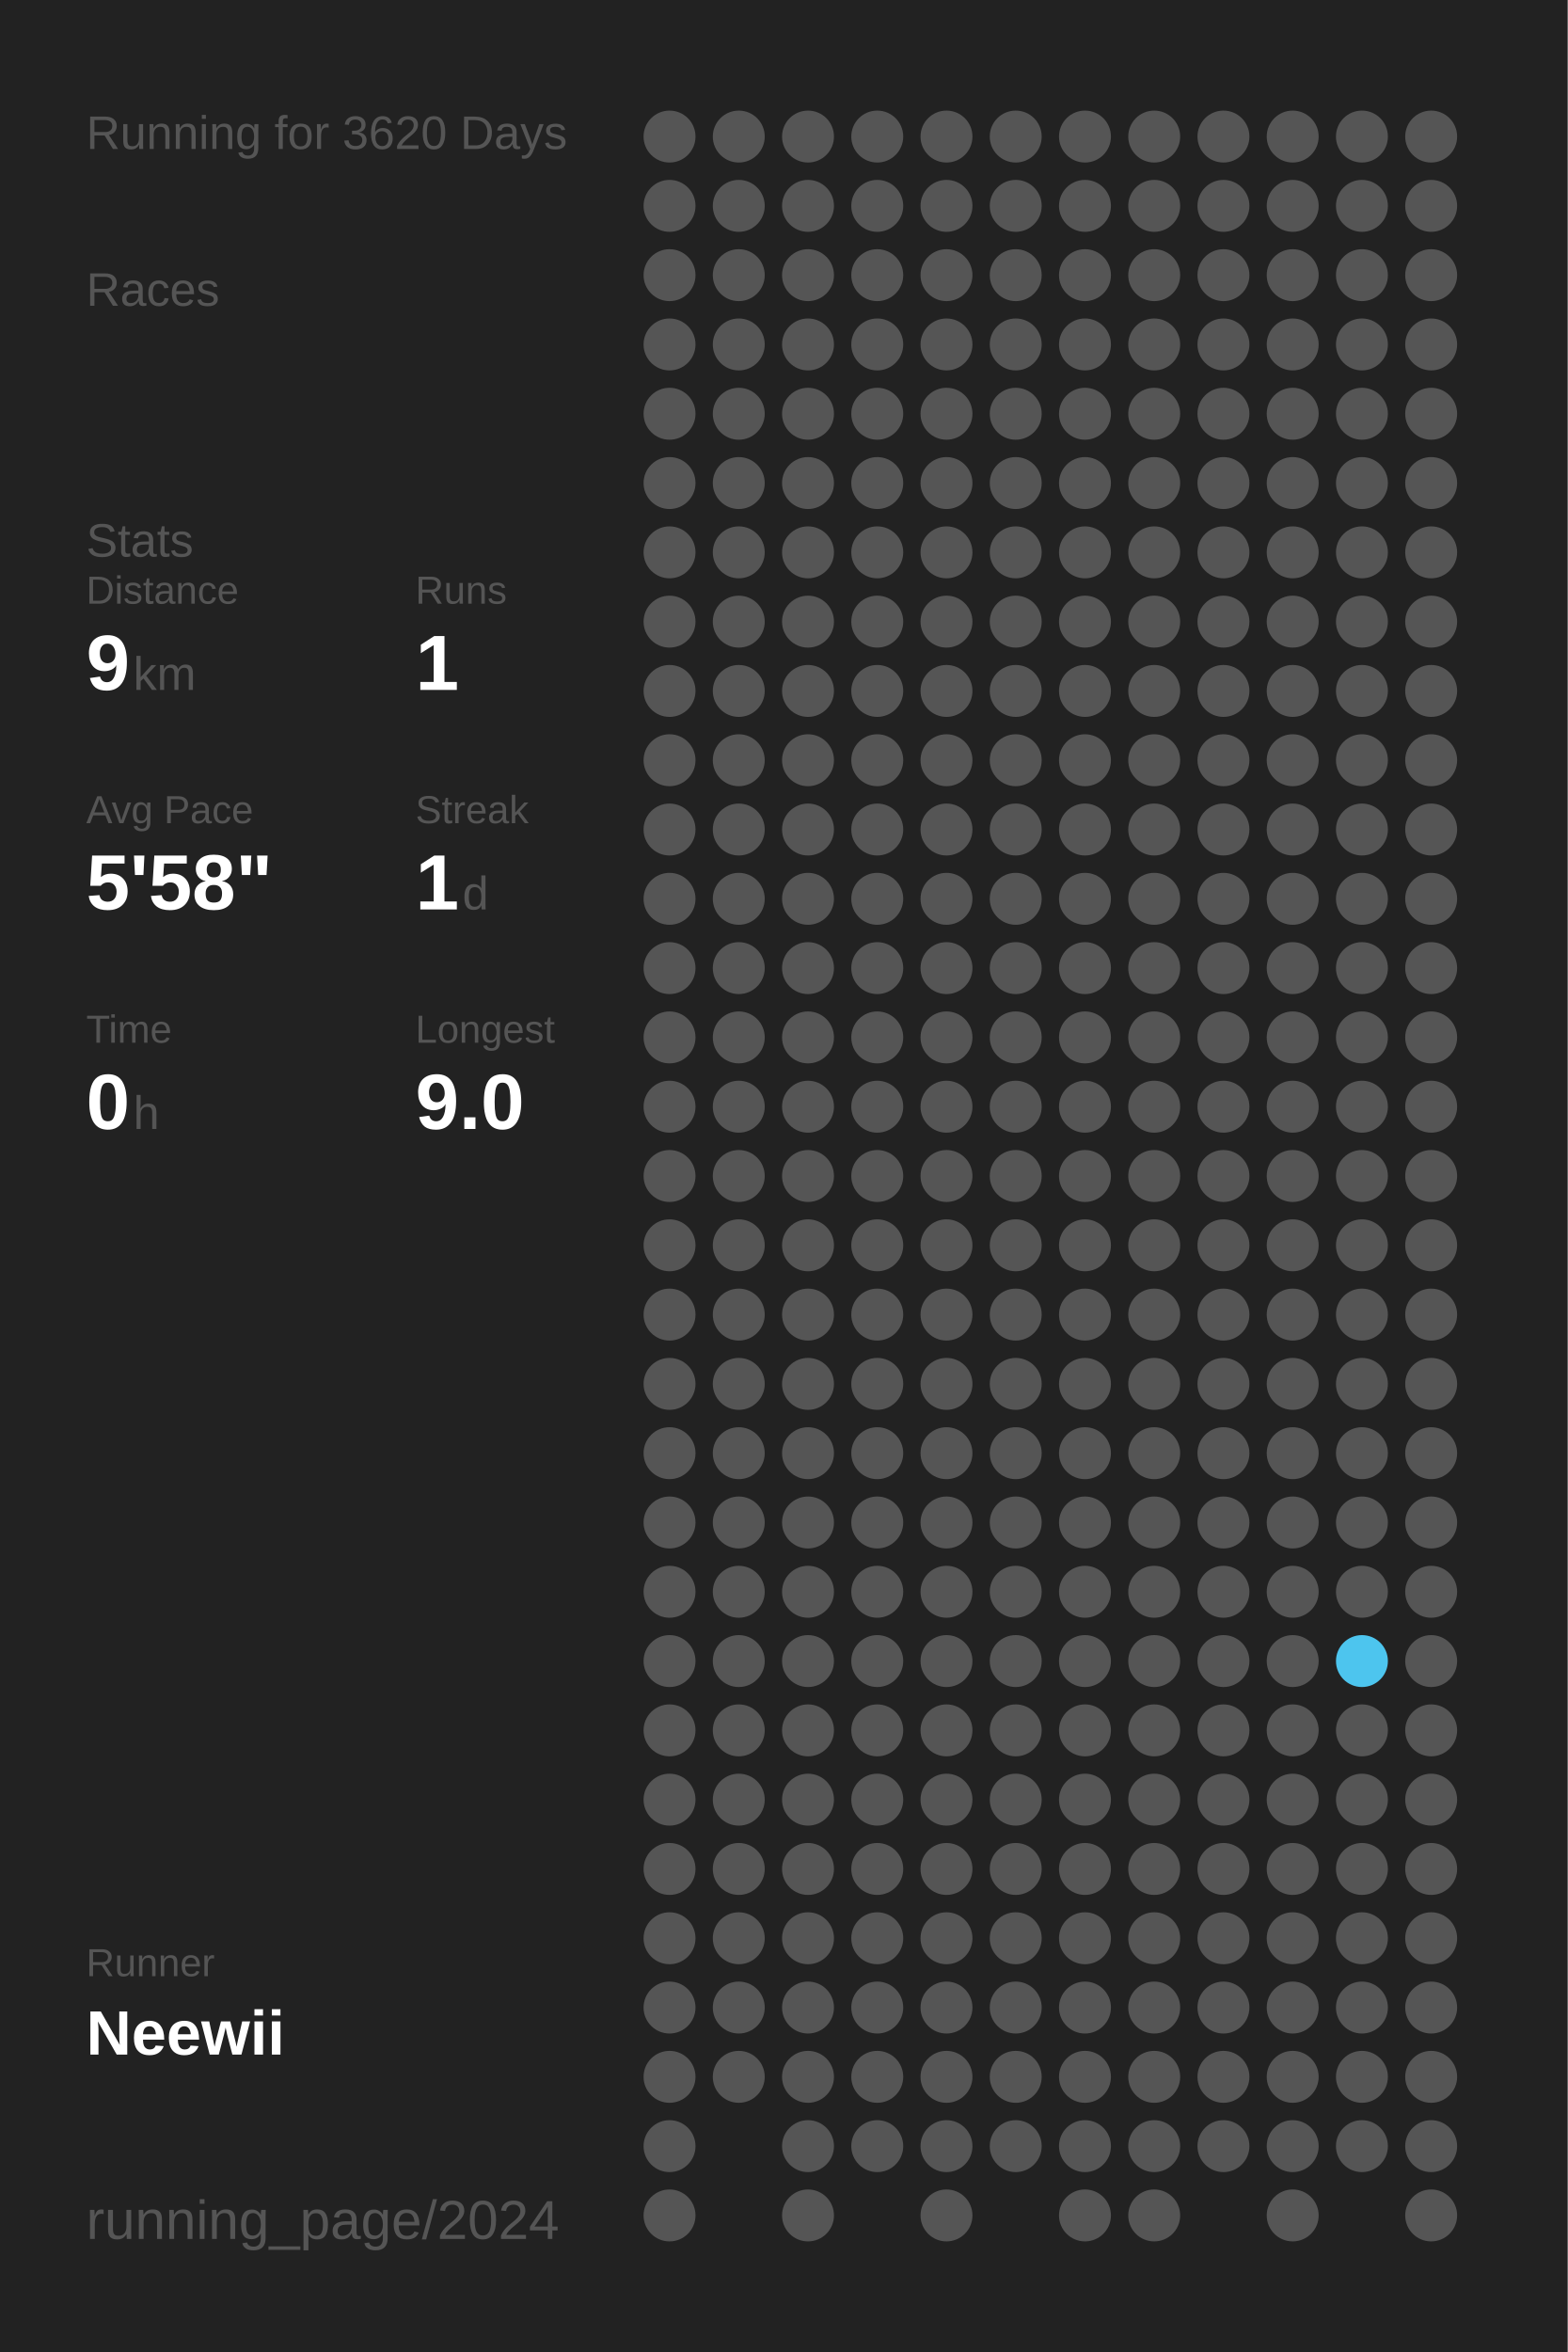
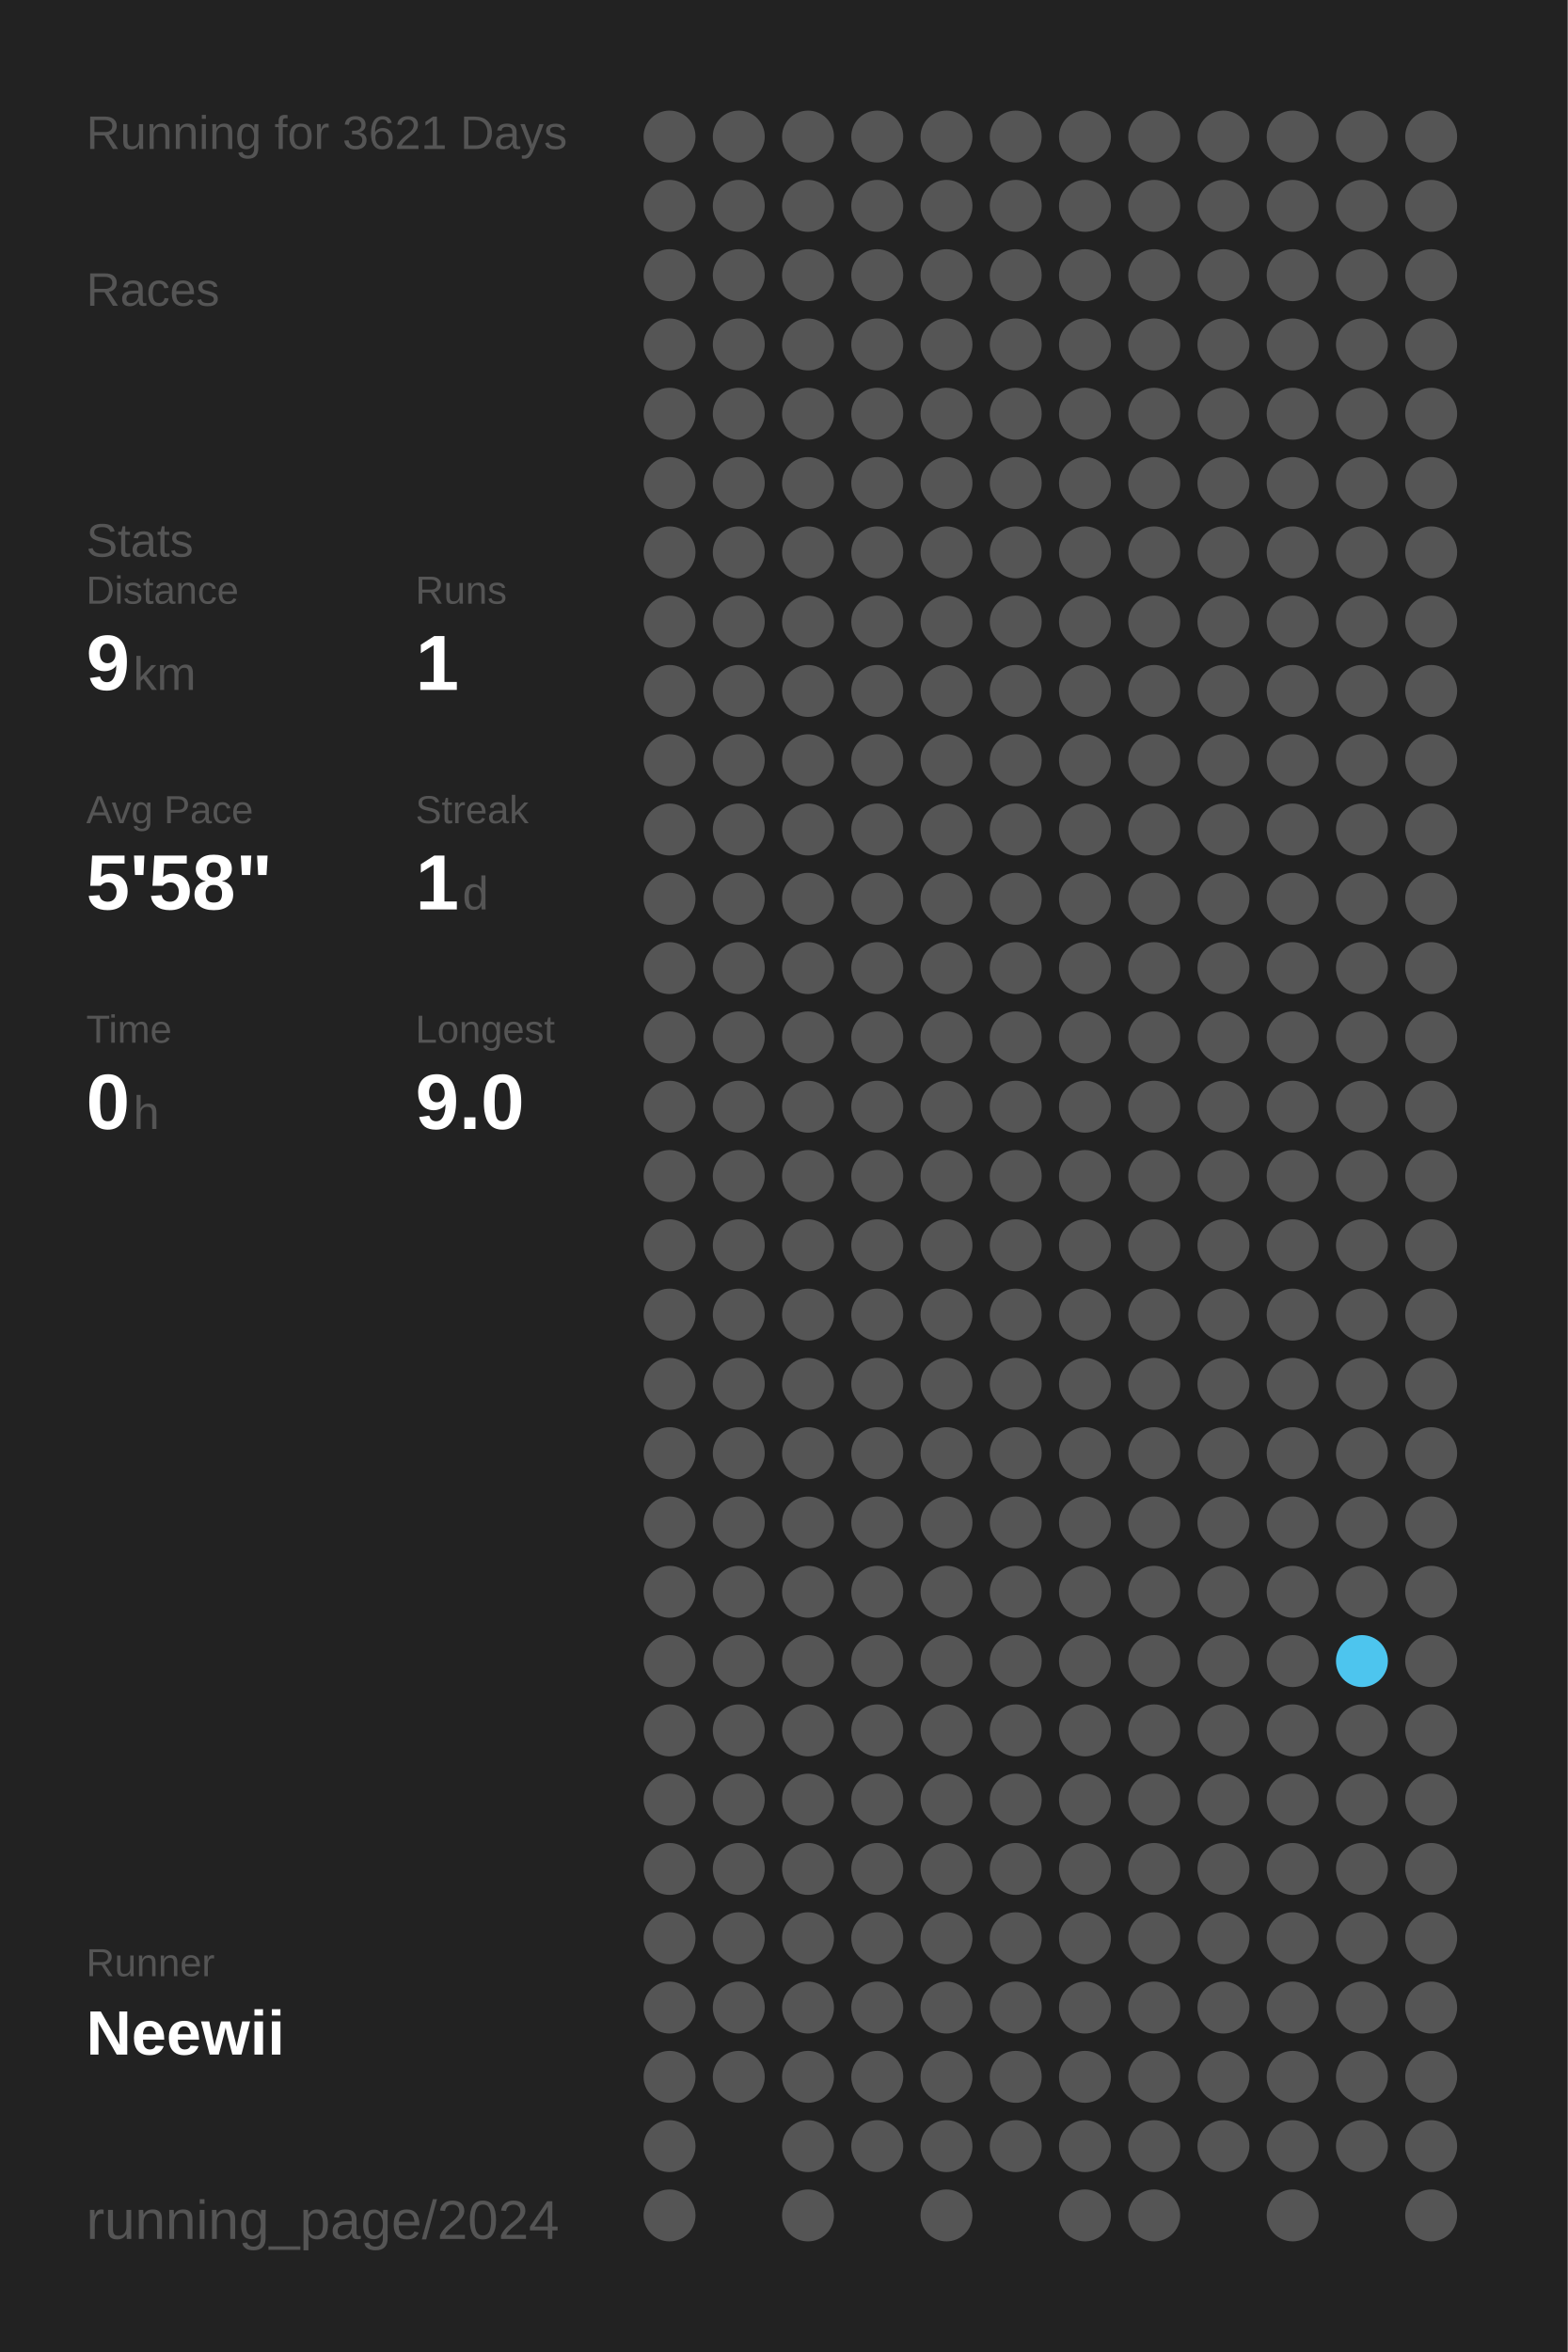
<svg xmlns="http://www.w3.org/2000/svg" baseProfile="full" height="300mm" version="1.1" viewBox="0,0,200,300" width="200mm">
  <defs />
  <rect fill="#222222" height="300" width="200" x="0" y="0" />
-   <text fill="#555555" style="font-size:6px; font-family:Arial;" x="11" y="19">Running for 3620 Days</text>
+   <text fill="#555555" style="font-size:6px; font-family:Arial;" x="11" y="19">Running for 3621 Days</text>
  <text fill="#555555" style="font-size:6px; font-family:Arial;" x="11" y="39">Races</text>
  <text fill="#555555" style="font-size:6px; font-family:Arial;" x="11" y="71">Stats</text>
  <text fill="#555555" style="font-size:5px; font-family:Arial;" x="11" y="77">Distance</text>
  <text fill="#FFFFFF" style="font-size:10px; font-family:Arial; font-weight:bold;" x="11" y="88">9</text>
  <text fill="#555555" style="font-size:6px; font-family:Arial;" x="17" y="88">km</text>
  <text fill="#555555" style="font-size:5px; font-family:Arial;" x="53" y="77">Runs</text>
  <text fill="#FFFFFF" style="font-size:10px; font-family:Arial; font-weight:bold;" x="53" y="88">1</text>
  <text fill="#555555" style="font-size:5px; font-family:Arial;" x="11" y="105">Avg Pace</text>
  <text fill="#FFFFFF" style="font-size:10px; font-family:Arial; font-weight:bold;" x="11" y="116">5'58"</text>
  <text fill="#555555" style="font-size:5px; font-family:Arial;" x="53" y="105">Streak</text>
  <text fill="#FFFFFF" style="font-size:10px; font-family:Arial; font-weight:bold;" x="53" y="116">1</text>
  <text fill="#555555" style="font-size:6px; font-family:Arial;" x="59" y="116">d</text>
  <text fill="#555555" style="font-size:5px; font-family:Arial;" x="11" y="133">Time</text>
  <text fill="#FFFFFF" style="font-size:10px; font-family:Arial; font-weight:bold;" x="11" y="144">0</text>
  <text fill="#555555" style="font-size:6px; font-family:Arial;" x="17" y="144">h</text>
  <text fill="#555555" style="font-size:5px; font-family:Arial;" x="53" y="133">Longest</text>
  <text fill="#FFFFFF" style="font-size:10px; font-family:Arial; font-weight:bold;" x="53" y="144">9.0</text>
  <text fill="#555555" style="font-size:5px; font-family:Arial;" x="11" y="252.065">Runner</text>
  <text fill="#FFFFFF" style="font-size:8px; font-family:Arial; font-weight:bold;" x="11" y="262.065">Neewii</text>
  <text fill="#555555" style="font-size:7px; font-family:Arial;" x="11" y="285.581">running_page/2024</text>
  <circle cx="85.417" cy="17.419" fill="#555555" r="3.312" />
  <circle cx="85.417" cy="26.258" fill="#555555" r="3.312" />
  <circle cx="85.417" cy="35.097" fill="#555555" r="3.312" />
  <circle cx="85.417" cy="43.935" fill="#555555" r="3.312" />
  <circle cx="85.417" cy="52.774" fill="#555555" r="3.312" />
  <circle cx="85.417" cy="61.613" fill="#555555" r="3.312" />
  <circle cx="85.417" cy="70.452" fill="#555555" r="3.312" />
  <circle cx="85.417" cy="79.29" fill="#555555" r="3.312" />
  <circle cx="85.417" cy="88.129" fill="#555555" r="3.312" />
  <circle cx="85.417" cy="96.968" fill="#555555" r="3.312" />
  <circle cx="85.417" cy="105.806" fill="#555555" r="3.312" />
  <circle cx="85.417" cy="114.645" fill="#555555" r="3.312" />
  <circle cx="85.417" cy="123.484" fill="#555555" r="3.312" />
  <circle cx="85.417" cy="132.323" fill="#555555" r="3.312" />
  <circle cx="85.417" cy="141.161" fill="#555555" r="3.312" />
  <circle cx="85.417" cy="150" fill="#555555" r="3.312" />
  <circle cx="85.417" cy="158.839" fill="#555555" r="3.312" />
  <circle cx="85.417" cy="167.677" fill="#555555" r="3.312" />
  <circle cx="85.417" cy="176.516" fill="#555555" r="3.312" />
  <circle cx="85.417" cy="185.355" fill="#555555" r="3.312" />
  <circle cx="85.417" cy="194.194" fill="#555555" r="3.312" />
  <circle cx="85.417" cy="203.032" fill="#555555" r="3.312" />
  <circle cx="85.417" cy="211.871" fill="#555555" r="3.312" />
  <circle cx="85.417" cy="220.71" fill="#555555" r="3.312" />
  <circle cx="85.417" cy="229.548" fill="#555555" r="3.312" />
  <circle cx="85.417" cy="238.387" fill="#555555" r="3.312" />
  <circle cx="85.417" cy="247.226" fill="#555555" r="3.312" />
  <circle cx="85.417" cy="256.065" fill="#555555" r="3.312" />
  <circle cx="85.417" cy="264.903" fill="#555555" r="3.312" />
  <circle cx="85.417" cy="273.742" fill="#555555" r="3.312" />
  <circle cx="85.417" cy="282.581" fill="#555555" r="3.312" />
  <circle cx="94.25" cy="17.419" fill="#555555" r="3.312" />
  <circle cx="94.25" cy="26.258" fill="#555555" r="3.312" />
  <circle cx="94.25" cy="35.097" fill="#555555" r="3.312" />
  <circle cx="94.25" cy="43.935" fill="#555555" r="3.312" />
  <circle cx="94.25" cy="52.774" fill="#555555" r="3.312" />
  <circle cx="94.25" cy="61.613" fill="#555555" r="3.312" />
  <circle cx="94.25" cy="70.452" fill="#555555" r="3.312" />
  <circle cx="94.25" cy="79.29" fill="#555555" r="3.312" />
  <circle cx="94.25" cy="88.129" fill="#555555" r="3.312" />
  <circle cx="94.25" cy="96.968" fill="#555555" r="3.312" />
  <circle cx="94.25" cy="105.806" fill="#555555" r="3.312" />
  <circle cx="94.25" cy="114.645" fill="#555555" r="3.312" />
  <circle cx="94.25" cy="123.484" fill="#555555" r="3.312" />
  <circle cx="94.25" cy="132.323" fill="#555555" r="3.312" />
  <circle cx="94.25" cy="141.161" fill="#555555" r="3.312" />
  <circle cx="94.25" cy="150" fill="#555555" r="3.312" />
  <circle cx="94.25" cy="158.839" fill="#555555" r="3.312" />
  <circle cx="94.25" cy="167.677" fill="#555555" r="3.312" />
  <circle cx="94.25" cy="176.516" fill="#555555" r="3.312" />
  <circle cx="94.25" cy="185.355" fill="#555555" r="3.312" />
  <circle cx="94.25" cy="194.194" fill="#555555" r="3.312" />
  <circle cx="94.25" cy="203.032" fill="#555555" r="3.312" />
  <circle cx="94.25" cy="211.871" fill="#555555" r="3.312" />
  <circle cx="94.25" cy="220.71" fill="#555555" r="3.312" />
  <circle cx="94.25" cy="229.548" fill="#555555" r="3.312" />
  <circle cx="94.25" cy="238.387" fill="#555555" r="3.312" />
  <circle cx="94.25" cy="247.226" fill="#555555" r="3.312" />
  <circle cx="94.25" cy="256.065" fill="#555555" r="3.312" />
  <circle cx="94.25" cy="264.903" fill="#555555" r="3.312" />
  <circle cx="103.083" cy="17.419" fill="#555555" r="3.312" />
  <circle cx="103.083" cy="26.258" fill="#555555" r="3.312" />
  <circle cx="103.083" cy="35.097" fill="#555555" r="3.312" />
  <circle cx="103.083" cy="43.935" fill="#555555" r="3.312" />
  <circle cx="103.083" cy="52.774" fill="#555555" r="3.312" />
  <circle cx="103.083" cy="61.613" fill="#555555" r="3.312" />
  <circle cx="103.083" cy="70.452" fill="#555555" r="3.312" />
  <circle cx="103.083" cy="79.29" fill="#555555" r="3.312" />
  <circle cx="103.083" cy="88.129" fill="#555555" r="3.312" />
  <circle cx="103.083" cy="96.968" fill="#555555" r="3.312" />
  <circle cx="103.083" cy="105.806" fill="#555555" r="3.312" />
  <circle cx="103.083" cy="114.645" fill="#555555" r="3.312" />
  <circle cx="103.083" cy="123.484" fill="#555555" r="3.312" />
  <circle cx="103.083" cy="132.323" fill="#555555" r="3.312" />
  <circle cx="103.083" cy="141.161" fill="#555555" r="3.312" />
  <circle cx="103.083" cy="150" fill="#555555" r="3.312" />
  <circle cx="103.083" cy="158.839" fill="#555555" r="3.312" />
  <circle cx="103.083" cy="167.677" fill="#555555" r="3.312" />
  <circle cx="103.083" cy="176.516" fill="#555555" r="3.312" />
  <circle cx="103.083" cy="185.355" fill="#555555" r="3.312" />
  <circle cx="103.083" cy="194.194" fill="#555555" r="3.312" />
  <circle cx="103.083" cy="203.032" fill="#555555" r="3.312" />
  <circle cx="103.083" cy="211.871" fill="#555555" r="3.312" />
  <circle cx="103.083" cy="220.71" fill="#555555" r="3.312" />
  <circle cx="103.083" cy="229.548" fill="#555555" r="3.312" />
  <circle cx="103.083" cy="238.387" fill="#555555" r="3.312" />
  <circle cx="103.083" cy="247.226" fill="#555555" r="3.312" />
  <circle cx="103.083" cy="256.065" fill="#555555" r="3.312" />
  <circle cx="103.083" cy="264.903" fill="#555555" r="3.312" />
  <circle cx="103.083" cy="273.742" fill="#555555" r="3.312" />
  <circle cx="103.083" cy="282.581" fill="#555555" r="3.312" />
  <circle cx="111.917" cy="17.419" fill="#555555" r="3.312" />
  <circle cx="111.917" cy="26.258" fill="#555555" r="3.312" />
  <circle cx="111.917" cy="35.097" fill="#555555" r="3.312" />
  <circle cx="111.917" cy="43.935" fill="#555555" r="3.312" />
  <circle cx="111.917" cy="52.774" fill="#555555" r="3.312" />
  <circle cx="111.917" cy="61.613" fill="#555555" r="3.312" />
  <circle cx="111.917" cy="70.452" fill="#555555" r="3.312" />
  <circle cx="111.917" cy="79.29" fill="#555555" r="3.312" />
  <circle cx="111.917" cy="88.129" fill="#555555" r="3.312" />
  <circle cx="111.917" cy="96.968" fill="#555555" r="3.312" />
  <circle cx="111.917" cy="105.806" fill="#555555" r="3.312" />
  <circle cx="111.917" cy="114.645" fill="#555555" r="3.312" />
  <circle cx="111.917" cy="123.484" fill="#555555" r="3.312" />
  <circle cx="111.917" cy="132.323" fill="#555555" r="3.312" />
  <circle cx="111.917" cy="141.161" fill="#555555" r="3.312" />
  <circle cx="111.917" cy="150" fill="#555555" r="3.312" />
  <circle cx="111.917" cy="158.839" fill="#555555" r="3.312" />
  <circle cx="111.917" cy="167.677" fill="#555555" r="3.312" />
  <circle cx="111.917" cy="176.516" fill="#555555" r="3.312" />
  <circle cx="111.917" cy="185.355" fill="#555555" r="3.312" />
  <circle cx="111.917" cy="194.194" fill="#555555" r="3.312" />
  <circle cx="111.917" cy="203.032" fill="#555555" r="3.312" />
  <circle cx="111.917" cy="211.871" fill="#555555" r="3.312" />
  <circle cx="111.917" cy="220.71" fill="#555555" r="3.312" />
  <circle cx="111.917" cy="229.548" fill="#555555" r="3.312" />
  <circle cx="111.917" cy="238.387" fill="#555555" r="3.312" />
  <circle cx="111.917" cy="247.226" fill="#555555" r="3.312" />
  <circle cx="111.917" cy="256.065" fill="#555555" r="3.312" />
  <circle cx="111.917" cy="264.903" fill="#555555" r="3.312" />
  <circle cx="111.917" cy="273.742" fill="#555555" r="3.312" />
  <circle cx="120.75" cy="17.419" fill="#555555" r="3.312" />
  <circle cx="120.75" cy="26.258" fill="#555555" r="3.312" />
  <circle cx="120.75" cy="35.097" fill="#555555" r="3.312" />
  <circle cx="120.75" cy="43.935" fill="#555555" r="3.312" />
  <circle cx="120.75" cy="52.774" fill="#555555" r="3.312" />
  <circle cx="120.75" cy="61.613" fill="#555555" r="3.312" />
  <circle cx="120.75" cy="70.452" fill="#555555" r="3.312" />
  <circle cx="120.75" cy="79.29" fill="#555555" r="3.312" />
  <circle cx="120.75" cy="88.129" fill="#555555" r="3.312" />
  <circle cx="120.75" cy="96.968" fill="#555555" r="3.312" />
  <circle cx="120.75" cy="105.806" fill="#555555" r="3.312" />
  <circle cx="120.75" cy="114.645" fill="#555555" r="3.312" />
  <circle cx="120.75" cy="123.484" fill="#555555" r="3.312" />
  <circle cx="120.75" cy="132.323" fill="#555555" r="3.312" />
  <circle cx="120.75" cy="141.161" fill="#555555" r="3.312" />
  <circle cx="120.75" cy="150" fill="#555555" r="3.312" />
  <circle cx="120.75" cy="158.839" fill="#555555" r="3.312" />
  <circle cx="120.75" cy="167.677" fill="#555555" r="3.312" />
  <circle cx="120.75" cy="176.516" fill="#555555" r="3.312" />
  <circle cx="120.75" cy="185.355" fill="#555555" r="3.312" />
  <circle cx="120.75" cy="194.194" fill="#555555" r="3.312" />
  <circle cx="120.75" cy="203.032" fill="#555555" r="3.312" />
  <circle cx="120.75" cy="211.871" fill="#555555" r="3.312" />
  <circle cx="120.75" cy="220.71" fill="#555555" r="3.312" />
  <circle cx="120.75" cy="229.548" fill="#555555" r="3.312" />
  <circle cx="120.75" cy="238.387" fill="#555555" r="3.312" />
  <circle cx="120.75" cy="247.226" fill="#555555" r="3.312" />
  <circle cx="120.75" cy="256.065" fill="#555555" r="3.312" />
  <circle cx="120.75" cy="264.903" fill="#555555" r="3.312" />
  <circle cx="120.75" cy="273.742" fill="#555555" r="3.312" />
  <circle cx="120.75" cy="282.581" fill="#555555" r="3.312" />
  <circle cx="129.583" cy="17.419" fill="#555555" r="3.312" />
  <circle cx="129.583" cy="26.258" fill="#555555" r="3.312" />
  <circle cx="129.583" cy="35.097" fill="#555555" r="3.312" />
  <circle cx="129.583" cy="43.935" fill="#555555" r="3.312" />
  <circle cx="129.583" cy="52.774" fill="#555555" r="3.312" />
  <circle cx="129.583" cy="61.613" fill="#555555" r="3.312" />
  <circle cx="129.583" cy="70.452" fill="#555555" r="3.312" />
  <circle cx="129.583" cy="79.29" fill="#555555" r="3.312" />
  <circle cx="129.583" cy="88.129" fill="#555555" r="3.312" />
  <circle cx="129.583" cy="96.968" fill="#555555" r="3.312" />
  <circle cx="129.583" cy="105.806" fill="#555555" r="3.312" />
  <circle cx="129.583" cy="114.645" fill="#555555" r="3.312" />
  <circle cx="129.583" cy="123.484" fill="#555555" r="3.312" />
  <circle cx="129.583" cy="132.323" fill="#555555" r="3.312" />
  <circle cx="129.583" cy="141.161" fill="#555555" r="3.312" />
  <circle cx="129.583" cy="150" fill="#555555" r="3.312" />
  <circle cx="129.583" cy="158.839" fill="#555555" r="3.312" />
  <circle cx="129.583" cy="167.677" fill="#555555" r="3.312" />
  <circle cx="129.583" cy="176.516" fill="#555555" r="3.312" />
  <circle cx="129.583" cy="185.355" fill="#555555" r="3.312" />
  <circle cx="129.583" cy="194.194" fill="#555555" r="3.312" />
  <circle cx="129.583" cy="203.032" fill="#555555" r="3.312" />
  <circle cx="129.583" cy="211.871" fill="#555555" r="3.312" />
  <circle cx="129.583" cy="220.71" fill="#555555" r="3.312" />
  <circle cx="129.583" cy="229.548" fill="#555555" r="3.312" />
  <circle cx="129.583" cy="238.387" fill="#555555" r="3.312" />
  <circle cx="129.583" cy="247.226" fill="#555555" r="3.312" />
  <circle cx="129.583" cy="256.065" fill="#555555" r="3.312" />
  <circle cx="129.583" cy="264.903" fill="#555555" r="3.312" />
  <circle cx="129.583" cy="273.742" fill="#555555" r="3.312" />
  <circle cx="138.417" cy="17.419" fill="#555555" r="3.312" />
  <circle cx="138.417" cy="26.258" fill="#555555" r="3.312" />
  <circle cx="138.417" cy="35.097" fill="#555555" r="3.312" />
  <circle cx="138.417" cy="43.935" fill="#555555" r="3.312" />
  <circle cx="138.417" cy="52.774" fill="#555555" r="3.312" />
  <circle cx="138.417" cy="61.613" fill="#555555" r="3.312" />
  <circle cx="138.417" cy="70.452" fill="#555555" r="3.312" />
  <circle cx="138.417" cy="79.29" fill="#555555" r="3.312" />
  <circle cx="138.417" cy="88.129" fill="#555555" r="3.312" />
  <circle cx="138.417" cy="96.968" fill="#555555" r="3.312" />
  <circle cx="138.417" cy="105.806" fill="#555555" r="3.312" />
  <circle cx="138.417" cy="114.645" fill="#555555" r="3.312" />
  <circle cx="138.417" cy="123.484" fill="#555555" r="3.312" />
  <circle cx="138.417" cy="132.323" fill="#555555" r="3.312" />
  <circle cx="138.417" cy="141.161" fill="#555555" r="3.312" />
  <circle cx="138.417" cy="150" fill="#555555" r="3.312" />
  <circle cx="138.417" cy="158.839" fill="#555555" r="3.312" />
  <circle cx="138.417" cy="167.677" fill="#555555" r="3.312" />
  <circle cx="138.417" cy="176.516" fill="#555555" r="3.312" />
  <circle cx="138.417" cy="185.355" fill="#555555" r="3.312" />
  <circle cx="138.417" cy="194.194" fill="#555555" r="3.312" />
  <circle cx="138.417" cy="203.032" fill="#555555" r="3.312" />
  <circle cx="138.417" cy="211.871" fill="#555555" r="3.312" />
  <circle cx="138.417" cy="220.71" fill="#555555" r="3.312" />
  <circle cx="138.417" cy="229.548" fill="#555555" r="3.312" />
  <circle cx="138.417" cy="238.387" fill="#555555" r="3.312" />
  <circle cx="138.417" cy="247.226" fill="#555555" r="3.312" />
  <circle cx="138.417" cy="256.065" fill="#555555" r="3.312" />
  <circle cx="138.417" cy="264.903" fill="#555555" r="3.312" />
  <circle cx="138.417" cy="273.742" fill="#555555" r="3.312" />
  <circle cx="138.417" cy="282.581" fill="#555555" r="3.312" />
  <circle cx="147.25" cy="17.419" fill="#555555" r="3.312" />
  <circle cx="147.25" cy="26.258" fill="#555555" r="3.312" />
  <circle cx="147.25" cy="35.097" fill="#555555" r="3.312" />
  <circle cx="147.25" cy="43.935" fill="#555555" r="3.312" />
  <circle cx="147.25" cy="52.774" fill="#555555" r="3.312" />
  <circle cx="147.25" cy="61.613" fill="#555555" r="3.312" />
  <circle cx="147.25" cy="70.452" fill="#555555" r="3.312" />
  <circle cx="147.25" cy="79.29" fill="#555555" r="3.312" />
  <circle cx="147.25" cy="88.129" fill="#555555" r="3.312" />
  <circle cx="147.25" cy="96.968" fill="#555555" r="3.312" />
  <circle cx="147.25" cy="105.806" fill="#555555" r="3.312" />
  <circle cx="147.25" cy="114.645" fill="#555555" r="3.312" />
  <circle cx="147.25" cy="123.484" fill="#555555" r="3.312" />
  <circle cx="147.25" cy="132.323" fill="#555555" r="3.312" />
  <circle cx="147.25" cy="141.161" fill="#555555" r="3.312" />
  <circle cx="147.25" cy="150" fill="#555555" r="3.312" />
  <circle cx="147.25" cy="158.839" fill="#555555" r="3.312" />
  <circle cx="147.25" cy="167.677" fill="#555555" r="3.312" />
  <circle cx="147.25" cy="176.516" fill="#555555" r="3.312" />
  <circle cx="147.25" cy="185.355" fill="#555555" r="3.312" />
  <circle cx="147.25" cy="194.194" fill="#555555" r="3.312" />
  <circle cx="147.25" cy="203.032" fill="#555555" r="3.312" />
  <circle cx="147.25" cy="211.871" fill="#555555" r="3.312" />
  <circle cx="147.25" cy="220.71" fill="#555555" r="3.312" />
  <circle cx="147.25" cy="229.548" fill="#555555" r="3.312" />
  <circle cx="147.25" cy="238.387" fill="#555555" r="3.312" />
  <circle cx="147.25" cy="247.226" fill="#555555" r="3.312" />
  <circle cx="147.25" cy="256.065" fill="#555555" r="3.312" />
  <circle cx="147.25" cy="264.903" fill="#555555" r="3.312" />
  <circle cx="147.25" cy="273.742" fill="#555555" r="3.312" />
  <circle cx="147.25" cy="282.581" fill="#555555" r="3.312" />
  <circle cx="156.083" cy="17.419" fill="#555555" r="3.312" />
  <circle cx="156.083" cy="26.258" fill="#555555" r="3.312" />
  <circle cx="156.083" cy="35.097" fill="#555555" r="3.312" />
  <circle cx="156.083" cy="43.935" fill="#555555" r="3.312" />
  <circle cx="156.083" cy="52.774" fill="#555555" r="3.312" />
  <circle cx="156.083" cy="61.613" fill="#555555" r="3.312" />
  <circle cx="156.083" cy="70.452" fill="#555555" r="3.312" />
  <circle cx="156.083" cy="79.29" fill="#555555" r="3.312" />
  <circle cx="156.083" cy="88.129" fill="#555555" r="3.312" />
  <circle cx="156.083" cy="96.968" fill="#555555" r="3.312" />
  <circle cx="156.083" cy="105.806" fill="#555555" r="3.312" />
  <circle cx="156.083" cy="114.645" fill="#555555" r="3.312" />
  <circle cx="156.083" cy="123.484" fill="#555555" r="3.312" />
  <circle cx="156.083" cy="132.323" fill="#555555" r="3.312" />
  <circle cx="156.083" cy="141.161" fill="#555555" r="3.312" />
  <circle cx="156.083" cy="150" fill="#555555" r="3.312" />
  <circle cx="156.083" cy="158.839" fill="#555555" r="3.312" />
  <circle cx="156.083" cy="167.677" fill="#555555" r="3.312" />
  <circle cx="156.083" cy="176.516" fill="#555555" r="3.312" />
  <circle cx="156.083" cy="185.355" fill="#555555" r="3.312" />
  <circle cx="156.083" cy="194.194" fill="#555555" r="3.312" />
  <circle cx="156.083" cy="203.032" fill="#555555" r="3.312" />
  <circle cx="156.083" cy="211.871" fill="#555555" r="3.312" />
  <circle cx="156.083" cy="220.71" fill="#555555" r="3.312" />
  <circle cx="156.083" cy="229.548" fill="#555555" r="3.312" />
  <circle cx="156.083" cy="238.387" fill="#555555" r="3.312" />
  <circle cx="156.083" cy="247.226" fill="#555555" r="3.312" />
  <circle cx="156.083" cy="256.065" fill="#555555" r="3.312" />
  <circle cx="156.083" cy="264.903" fill="#555555" r="3.312" />
  <circle cx="156.083" cy="273.742" fill="#555555" r="3.312" />
  <circle cx="164.917" cy="17.419" fill="#555555" r="3.312" />
  <circle cx="164.917" cy="26.258" fill="#555555" r="3.312" />
  <circle cx="164.917" cy="35.097" fill="#555555" r="3.312" />
  <circle cx="164.917" cy="43.935" fill="#555555" r="3.312" />
  <circle cx="164.917" cy="52.774" fill="#555555" r="3.312" />
  <circle cx="164.917" cy="61.613" fill="#555555" r="3.312" />
  <circle cx="164.917" cy="70.452" fill="#555555" r="3.312" />
  <circle cx="164.917" cy="79.29" fill="#555555" r="3.312" />
  <circle cx="164.917" cy="88.129" fill="#555555" r="3.312" />
  <circle cx="164.917" cy="96.968" fill="#555555" r="3.312" />
  <circle cx="164.917" cy="105.806" fill="#555555" r="3.312" />
  <circle cx="164.917" cy="114.645" fill="#555555" r="3.312" />
  <circle cx="164.917" cy="123.484" fill="#555555" r="3.312" />
  <circle cx="164.917" cy="132.323" fill="#555555" r="3.312" />
  <circle cx="164.917" cy="141.161" fill="#555555" r="3.312" />
  <circle cx="164.917" cy="150" fill="#555555" r="3.312" />
  <circle cx="164.917" cy="158.839" fill="#555555" r="3.312" />
  <circle cx="164.917" cy="167.677" fill="#555555" r="3.312" />
  <circle cx="164.917" cy="176.516" fill="#555555" r="3.312" />
  <circle cx="164.917" cy="185.355" fill="#555555" r="3.312" />
  <circle cx="164.917" cy="194.194" fill="#555555" r="3.312" />
  <circle cx="164.917" cy="203.032" fill="#555555" r="3.312" />
  <circle cx="164.917" cy="211.871" fill="#555555" r="3.312" />
  <circle cx="164.917" cy="220.71" fill="#555555" r="3.312" />
  <circle cx="164.917" cy="229.548" fill="#555555" r="3.312" />
  <circle cx="164.917" cy="238.387" fill="#555555" r="3.312" />
  <circle cx="164.917" cy="247.226" fill="#555555" r="3.312" />
  <circle cx="164.917" cy="256.065" fill="#555555" r="3.312" />
  <circle cx="164.917" cy="264.903" fill="#555555" r="3.312" />
  <circle cx="164.917" cy="273.742" fill="#555555" r="3.312" />
  <circle cx="164.917" cy="282.581" fill="#555555" r="3.312" />
  <circle cx="173.75" cy="17.419" fill="#555555" r="3.312" />
  <circle cx="173.75" cy="26.258" fill="#555555" r="3.312" />
  <circle cx="173.75" cy="35.097" fill="#555555" r="3.312" />
  <circle cx="173.75" cy="43.935" fill="#555555" r="3.312" />
  <circle cx="173.75" cy="52.774" fill="#555555" r="3.312" />
  <circle cx="173.75" cy="61.613" fill="#555555" r="3.312" />
  <circle cx="173.75" cy="70.452" fill="#555555" r="3.312" />
  <circle cx="173.75" cy="79.29" fill="#555555" r="3.312" />
  <circle cx="173.75" cy="88.129" fill="#555555" r="3.312" />
  <circle cx="173.75" cy="96.968" fill="#555555" r="3.312" />
  <circle cx="173.75" cy="105.806" fill="#555555" r="3.312" />
  <circle cx="173.75" cy="114.645" fill="#555555" r="3.312" />
  <circle cx="173.75" cy="123.484" fill="#555555" r="3.312" />
  <circle cx="173.75" cy="132.323" fill="#555555" r="3.312" />
  <circle cx="173.75" cy="141.161" fill="#555555" r="3.312" />
  <circle cx="173.75" cy="150" fill="#555555" r="3.312" />
  <circle cx="173.75" cy="158.839" fill="#555555" r="3.312" />
  <circle cx="173.75" cy="167.677" fill="#555555" r="3.312" />
  <circle cx="173.75" cy="176.516" fill="#555555" r="3.312" />
  <circle cx="173.75" cy="185.355" fill="#555555" r="3.312" />
  <circle cx="173.75" cy="194.194" fill="#555555" r="3.312" />
  <circle cx="173.75" cy="203.032" fill="#555555" r="3.312" />
  <circle cx="173.75" cy="211.871" fill="#4dc5ee" r="3.312" />
  <circle cx="173.75" cy="220.71" fill="#555555" r="3.312" />
  <circle cx="173.75" cy="229.548" fill="#555555" r="3.312" />
  <circle cx="173.75" cy="238.387" fill="#555555" r="3.312" />
  <circle cx="173.75" cy="247.226" fill="#555555" r="3.312" />
  <circle cx="173.75" cy="256.065" fill="#555555" r="3.312" />
  <circle cx="173.75" cy="264.903" fill="#555555" r="3.312" />
  <circle cx="173.75" cy="273.742" fill="#555555" r="3.312" />
  <circle cx="182.583" cy="17.419" fill="#555555" r="3.312" />
  <circle cx="182.583" cy="26.258" fill="#555555" r="3.312" />
  <circle cx="182.583" cy="35.097" fill="#555555" r="3.312" />
  <circle cx="182.583" cy="43.935" fill="#555555" r="3.312" />
  <circle cx="182.583" cy="52.774" fill="#555555" r="3.312" />
  <circle cx="182.583" cy="61.613" fill="#555555" r="3.312" />
  <circle cx="182.583" cy="70.452" fill="#555555" r="3.312" />
  <circle cx="182.583" cy="79.29" fill="#555555" r="3.312" />
  <circle cx="182.583" cy="88.129" fill="#555555" r="3.312" />
  <circle cx="182.583" cy="96.968" fill="#555555" r="3.312" />
  <circle cx="182.583" cy="105.806" fill="#555555" r="3.312" />
  <circle cx="182.583" cy="114.645" fill="#555555" r="3.312" />
  <circle cx="182.583" cy="123.484" fill="#555555" r="3.312" />
  <circle cx="182.583" cy="132.323" fill="#555555" r="3.312" />
  <circle cx="182.583" cy="141.161" fill="#555555" r="3.312" />
  <circle cx="182.583" cy="150" fill="#555555" r="3.312" />
  <circle cx="182.583" cy="158.839" fill="#555555" r="3.312" />
  <circle cx="182.583" cy="167.677" fill="#555555" r="3.312" />
  <circle cx="182.583" cy="176.516" fill="#555555" r="3.312" />
  <circle cx="182.583" cy="185.355" fill="#555555" r="3.312" />
  <circle cx="182.583" cy="194.194" fill="#555555" r="3.312" />
  <circle cx="182.583" cy="203.032" fill="#555555" r="3.312" />
  <circle cx="182.583" cy="211.871" fill="#555555" r="3.312" />
  <circle cx="182.583" cy="220.71" fill="#555555" r="3.312" />
  <circle cx="182.583" cy="229.548" fill="#555555" r="3.312" />
  <circle cx="182.583" cy="238.387" fill="#555555" r="3.312" />
  <circle cx="182.583" cy="247.226" fill="#555555" r="3.312" />
  <circle cx="182.583" cy="256.065" fill="#555555" r="3.312" />
  <circle cx="182.583" cy="264.903" fill="#555555" r="3.312" />
  <circle cx="182.583" cy="273.742" fill="#555555" r="3.312" />
  <circle cx="182.583" cy="282.581" fill="#555555" r="3.312" />
</svg>
